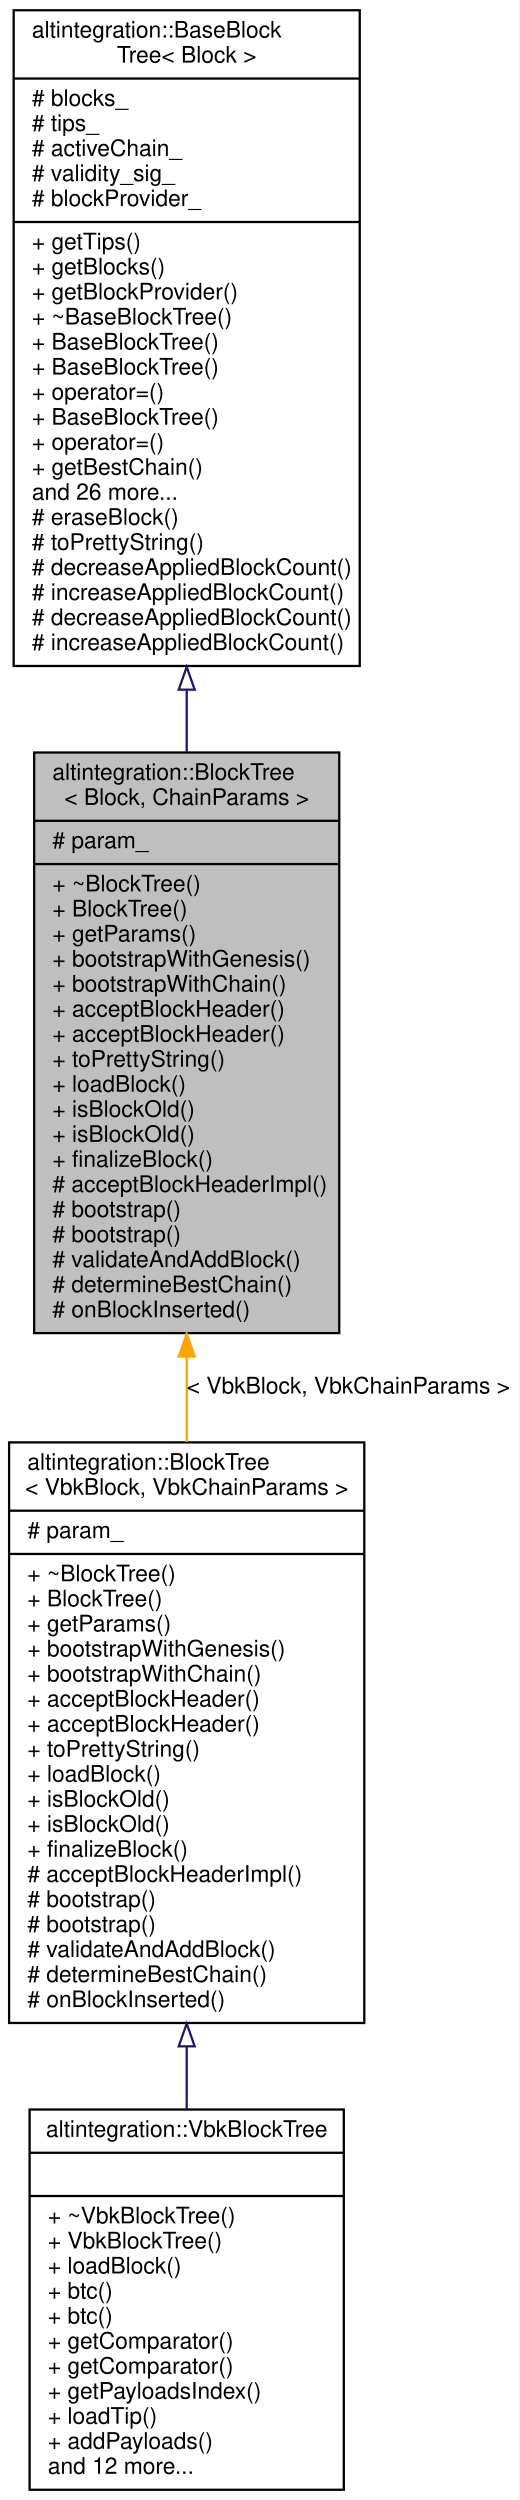
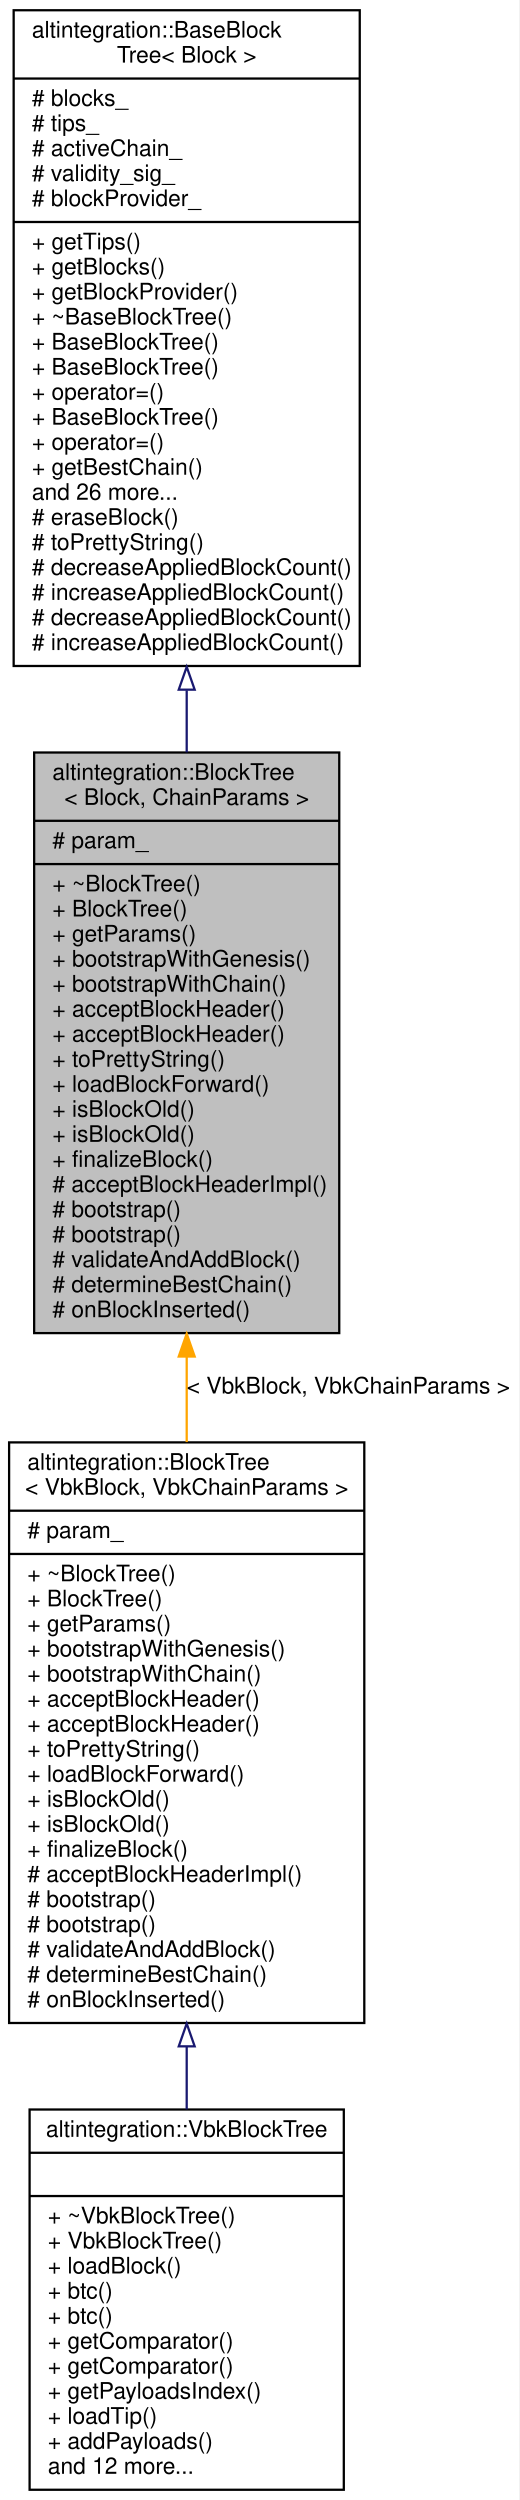
<svg xmlns="http://www.w3.org/2000/svg" xmlns:xlink="http://www.w3.org/1999/xlink" width="228pt" height="1098pt" viewBox="0.00 0.00 228.00 1098.00">
  <g id="graph0" class="graph" transform="scale(1 1) rotate(0) translate(4 1094)">
    <polygon fill="white" stroke="transparent" points="-4,4 -4,-1094 224,-1094 224,4 -4,4" />
    <g id="node1" class="node">
      <g id="a_node1">
        <a xlink:title="BlockTree is a tree of blocks with single &quot;bootstrap&quot; block as root.">
          <polygon fill="#bfbfbf" stroke="black" points="11,-508.5 11,-763.5 145,-763.5 145,-508.5 11,-508.5" />
          <text text-anchor="start" x="19" y="-751.5" font-family="Helvetica,sans-Serif" font-size="10.00">altintegration::BlockTree</text>
          <text text-anchor="middle" x="78" y="-740.5" font-family="Helvetica,sans-Serif" font-size="10.00">&lt; Block, ChainParams &gt;</text>
          <polyline fill="none" stroke="black" points="11,-733.5 145,-733.5 " />
          <text text-anchor="start" x="19" y="-721.5" font-family="Helvetica,sans-Serif" font-size="10.00"># param_</text>
          <polyline fill="none" stroke="black" points="11,-714.5 145,-714.5 " />
          <text text-anchor="start" x="19" y="-702.5" font-family="Helvetica,sans-Serif" font-size="10.00">+ ~BlockTree()</text>
          <text text-anchor="start" x="19" y="-691.5" font-family="Helvetica,sans-Serif" font-size="10.00">+ BlockTree()</text>
          <text text-anchor="start" x="19" y="-680.5" font-family="Helvetica,sans-Serif" font-size="10.00">+ getParams()</text>
          <text text-anchor="start" x="19" y="-669.5" font-family="Helvetica,sans-Serif" font-size="10.00">+ bootstrapWithGenesis()</text>
          <text text-anchor="start" x="19" y="-658.5" font-family="Helvetica,sans-Serif" font-size="10.00">+ bootstrapWithChain()</text>
          <text text-anchor="start" x="19" y="-647.5" font-family="Helvetica,sans-Serif" font-size="10.00">+ acceptBlockHeader()</text>
          <text text-anchor="start" x="19" y="-636.5" font-family="Helvetica,sans-Serif" font-size="10.00">+ acceptBlockHeader()</text>
          <text text-anchor="start" x="19" y="-625.5" font-family="Helvetica,sans-Serif" font-size="10.00">+ toPrettyString()</text>
-           <text text-anchor="start" x="19" y="-614.5" font-family="Helvetica,sans-Serif" font-size="10.00">+ loadBlock()</text>
+           <text text-anchor="start" x="19" y="-614.5" font-family="Helvetica,sans-Serif" font-size="10.00">+ loadBlockForward()</text>
          <text text-anchor="start" x="19" y="-603.5" font-family="Helvetica,sans-Serif" font-size="10.00">+ isBlockOld()</text>
          <text text-anchor="start" x="19" y="-592.5" font-family="Helvetica,sans-Serif" font-size="10.00">+ isBlockOld()</text>
          <text text-anchor="start" x="19" y="-581.5" font-family="Helvetica,sans-Serif" font-size="10.00">+ finalizeBlock()</text>
          <text text-anchor="start" x="19" y="-570.5" font-family="Helvetica,sans-Serif" font-size="10.00"># acceptBlockHeaderImpl()</text>
          <text text-anchor="start" x="19" y="-559.5" font-family="Helvetica,sans-Serif" font-size="10.00"># bootstrap()</text>
          <text text-anchor="start" x="19" y="-548.5" font-family="Helvetica,sans-Serif" font-size="10.00"># bootstrap()</text>
          <text text-anchor="start" x="19" y="-537.5" font-family="Helvetica,sans-Serif" font-size="10.00"># validateAndAddBlock()</text>
          <text text-anchor="start" x="19" y="-526.5" font-family="Helvetica,sans-Serif" font-size="10.00"># determineBestChain()</text>
          <text text-anchor="start" x="19" y="-515.5" font-family="Helvetica,sans-Serif" font-size="10.00"># onBlockInserted()</text>
        </a>
      </g>
    </g>
    <g id="node3" class="node">
      <g id="a_node3">
        <a xlink:href="structaltintegration_1_1BlockTree.html" target="_top" xlink:title=" ">
          <polygon fill="white" stroke="black" points="0,-205.5 0,-460.5 156,-460.5 156,-205.5 0,-205.5" />
          <text text-anchor="start" x="8" y="-448.5" font-family="Helvetica,sans-Serif" font-size="10.00">altintegration::BlockTree</text>
          <text text-anchor="middle" x="78" y="-437.5" font-family="Helvetica,sans-Serif" font-size="10.00">&lt; VbkBlock, VbkChainParams &gt;</text>
          <polyline fill="none" stroke="black" points="0,-430.5 156,-430.5 " />
          <text text-anchor="start" x="8" y="-418.5" font-family="Helvetica,sans-Serif" font-size="10.00"># param_</text>
          <polyline fill="none" stroke="black" points="0,-411.5 156,-411.5 " />
          <text text-anchor="start" x="8" y="-399.5" font-family="Helvetica,sans-Serif" font-size="10.00">+ ~BlockTree()</text>
          <text text-anchor="start" x="8" y="-388.5" font-family="Helvetica,sans-Serif" font-size="10.00">+ BlockTree()</text>
          <text text-anchor="start" x="8" y="-377.5" font-family="Helvetica,sans-Serif" font-size="10.00">+ getParams()</text>
          <text text-anchor="start" x="8" y="-366.5" font-family="Helvetica,sans-Serif" font-size="10.00">+ bootstrapWithGenesis()</text>
          <text text-anchor="start" x="8" y="-355.5" font-family="Helvetica,sans-Serif" font-size="10.00">+ bootstrapWithChain()</text>
          <text text-anchor="start" x="8" y="-344.5" font-family="Helvetica,sans-Serif" font-size="10.00">+ acceptBlockHeader()</text>
          <text text-anchor="start" x="8" y="-333.5" font-family="Helvetica,sans-Serif" font-size="10.00">+ acceptBlockHeader()</text>
          <text text-anchor="start" x="8" y="-322.5" font-family="Helvetica,sans-Serif" font-size="10.00">+ toPrettyString()</text>
-           <text text-anchor="start" x="8" y="-311.5" font-family="Helvetica,sans-Serif" font-size="10.00">+ loadBlock()</text>
+           <text text-anchor="start" x="8" y="-311.5" font-family="Helvetica,sans-Serif" font-size="10.00">+ loadBlockForward()</text>
          <text text-anchor="start" x="8" y="-300.5" font-family="Helvetica,sans-Serif" font-size="10.00">+ isBlockOld()</text>
          <text text-anchor="start" x="8" y="-289.5" font-family="Helvetica,sans-Serif" font-size="10.00">+ isBlockOld()</text>
          <text text-anchor="start" x="8" y="-278.5" font-family="Helvetica,sans-Serif" font-size="10.00">+ finalizeBlock()</text>
          <text text-anchor="start" x="8" y="-267.5" font-family="Helvetica,sans-Serif" font-size="10.00"># acceptBlockHeaderImpl()</text>
          <text text-anchor="start" x="8" y="-256.5" font-family="Helvetica,sans-Serif" font-size="10.00"># bootstrap()</text>
          <text text-anchor="start" x="8" y="-245.5" font-family="Helvetica,sans-Serif" font-size="10.00"># bootstrap()</text>
          <text text-anchor="start" x="8" y="-234.5" font-family="Helvetica,sans-Serif" font-size="10.00"># validateAndAddBlock()</text>
          <text text-anchor="start" x="8" y="-223.5" font-family="Helvetica,sans-Serif" font-size="10.00"># determineBestChain()</text>
          <text text-anchor="start" x="8" y="-212.5" font-family="Helvetica,sans-Serif" font-size="10.00"># onBlockInserted()</text>
        </a>
      </g>
    </g>
    <g id="edge2" class="edge">
      <path fill="none" stroke="orange" d="M78,-498.22C78,-485.7 78,-473.05 78,-460.63" />
      <polygon fill="orange" stroke="orange" points="74.5,-498.22 78,-508.22 81.5,-498.22 74.5,-498.22" />
      <text text-anchor="middle" x="149" y="-482" font-family="Helvetica,sans-Serif" font-size="10.00"> &lt; VbkBlock, VbkChainParams &gt;</text>
    </g>
    <g id="node2" class="node">
      <g id="a_node2">
        <a xlink:href="structaltintegration_1_1BaseBlockTree.html" target="_top" xlink:title="Base block tree that stores all blocks, maintains tree tips, maintains active chain.">
          <polygon fill="white" stroke="black" points="2,-801.5 2,-1089.5 154,-1089.5 154,-801.5 2,-801.5" />
          <text text-anchor="start" x="10" y="-1077.5" font-family="Helvetica,sans-Serif" font-size="10.00">altintegration::BaseBlock</text>
          <text text-anchor="middle" x="78" y="-1066.5" font-family="Helvetica,sans-Serif" font-size="10.00">Tree&lt; Block &gt;</text>
          <polyline fill="none" stroke="black" points="2,-1059.5 154,-1059.5 " />
          <text text-anchor="start" x="10" y="-1047.5" font-family="Helvetica,sans-Serif" font-size="10.00"># blocks_</text>
          <text text-anchor="start" x="10" y="-1036.5" font-family="Helvetica,sans-Serif" font-size="10.00"># tips_</text>
          <text text-anchor="start" x="10" y="-1025.5" font-family="Helvetica,sans-Serif" font-size="10.00"># activeChain_</text>
          <text text-anchor="start" x="10" y="-1014.5" font-family="Helvetica,sans-Serif" font-size="10.00"># validity_sig_</text>
          <text text-anchor="start" x="10" y="-1003.5" font-family="Helvetica,sans-Serif" font-size="10.00"># blockProvider_</text>
          <polyline fill="none" stroke="black" points="2,-996.5 154,-996.5 " />
          <text text-anchor="start" x="10" y="-984.5" font-family="Helvetica,sans-Serif" font-size="10.00">+ getTips()</text>
          <text text-anchor="start" x="10" y="-973.5" font-family="Helvetica,sans-Serif" font-size="10.00">+ getBlocks()</text>
          <text text-anchor="start" x="10" y="-962.5" font-family="Helvetica,sans-Serif" font-size="10.00">+ getBlockProvider()</text>
          <text text-anchor="start" x="10" y="-951.5" font-family="Helvetica,sans-Serif" font-size="10.00">+ ~BaseBlockTree()</text>
          <text text-anchor="start" x="10" y="-940.5" font-family="Helvetica,sans-Serif" font-size="10.00">+ BaseBlockTree()</text>
          <text text-anchor="start" x="10" y="-929.5" font-family="Helvetica,sans-Serif" font-size="10.00">+ BaseBlockTree()</text>
          <text text-anchor="start" x="10" y="-918.5" font-family="Helvetica,sans-Serif" font-size="10.00">+ operator=()</text>
          <text text-anchor="start" x="10" y="-907.5" font-family="Helvetica,sans-Serif" font-size="10.00">+ BaseBlockTree()</text>
          <text text-anchor="start" x="10" y="-896.5" font-family="Helvetica,sans-Serif" font-size="10.00">+ operator=()</text>
          <text text-anchor="start" x="10" y="-885.5" font-family="Helvetica,sans-Serif" font-size="10.00">+ getBestChain()</text>
          <text text-anchor="start" x="10" y="-874.5" font-family="Helvetica,sans-Serif" font-size="10.00">and 26 more...</text>
          <text text-anchor="start" x="10" y="-863.5" font-family="Helvetica,sans-Serif" font-size="10.00"># eraseBlock()</text>
          <text text-anchor="start" x="10" y="-852.5" font-family="Helvetica,sans-Serif" font-size="10.00"># toPrettyString()</text>
          <text text-anchor="start" x="10" y="-841.5" font-family="Helvetica,sans-Serif" font-size="10.00"># decreaseAppliedBlockCount()</text>
          <text text-anchor="start" x="10" y="-830.5" font-family="Helvetica,sans-Serif" font-size="10.00"># increaseAppliedBlockCount()</text>
          <text text-anchor="start" x="10" y="-819.5" font-family="Helvetica,sans-Serif" font-size="10.00"># decreaseAppliedBlockCount()</text>
          <text text-anchor="start" x="10" y="-808.5" font-family="Helvetica,sans-Serif" font-size="10.00"># increaseAppliedBlockCount()</text>
        </a>
      </g>
    </g>
    <g id="edge1" class="edge">
      <path fill="none" stroke="midnightblue" d="M78,-790.81C78,-781.69 78,-772.58 78,-763.58" />
      <polygon fill="none" stroke="midnightblue" points="74.5,-791.1 78,-801.1 81.5,-791.1 74.5,-791.1" />
    </g>
    <g id="node4" class="node">
      <g id="a_node4">
        <a xlink:href="structaltintegration_1_1VbkBlockTree.html" target="_top" xlink:title="Veriblock block tree.">
          <polygon fill="white" stroke="black" points="9,-0.5 9,-167.5 147,-167.5 147,-0.5 9,-0.5" />
          <text text-anchor="middle" x="78" y="-155.5" font-family="Helvetica,sans-Serif" font-size="10.00">altintegration::VbkBlockTree</text>
          <polyline fill="none" stroke="black" points="9,-148.5 147,-148.5 " />
          <text text-anchor="middle" x="78" y="-136.5" font-family="Helvetica,sans-Serif" font-size="10.00"> </text>
          <polyline fill="none" stroke="black" points="9,-129.5 147,-129.5 " />
          <text text-anchor="start" x="17" y="-117.5" font-family="Helvetica,sans-Serif" font-size="10.00">+ ~VbkBlockTree()</text>
          <text text-anchor="start" x="17" y="-106.5" font-family="Helvetica,sans-Serif" font-size="10.00">+ VbkBlockTree()</text>
          <text text-anchor="start" x="17" y="-95.5" font-family="Helvetica,sans-Serif" font-size="10.00">+ loadBlock()</text>
          <text text-anchor="start" x="17" y="-84.5" font-family="Helvetica,sans-Serif" font-size="10.00">+ btc()</text>
          <text text-anchor="start" x="17" y="-73.5" font-family="Helvetica,sans-Serif" font-size="10.00">+ btc()</text>
          <text text-anchor="start" x="17" y="-62.5" font-family="Helvetica,sans-Serif" font-size="10.00">+ getComparator()</text>
          <text text-anchor="start" x="17" y="-51.5" font-family="Helvetica,sans-Serif" font-size="10.00">+ getComparator()</text>
          <text text-anchor="start" x="17" y="-40.5" font-family="Helvetica,sans-Serif" font-size="10.00">+ getPayloadsIndex()</text>
          <text text-anchor="start" x="17" y="-29.5" font-family="Helvetica,sans-Serif" font-size="10.00">+ loadTip()</text>
          <text text-anchor="start" x="17" y="-18.5" font-family="Helvetica,sans-Serif" font-size="10.00">+ addPayloads()</text>
          <text text-anchor="start" x="17" y="-7.5" font-family="Helvetica,sans-Serif" font-size="10.00">and 12 more...</text>
        </a>
      </g>
    </g>
    <g id="edge3" class="edge">
      <path fill="none" stroke="midnightblue" d="M78,-195.07C78,-185.72 78,-176.48 78,-167.56" />
      <polygon fill="none" stroke="midnightblue" points="74.5,-195.24 78,-205.24 81.5,-195.24 74.5,-195.24" />
    </g>
  </g>
</svg>
